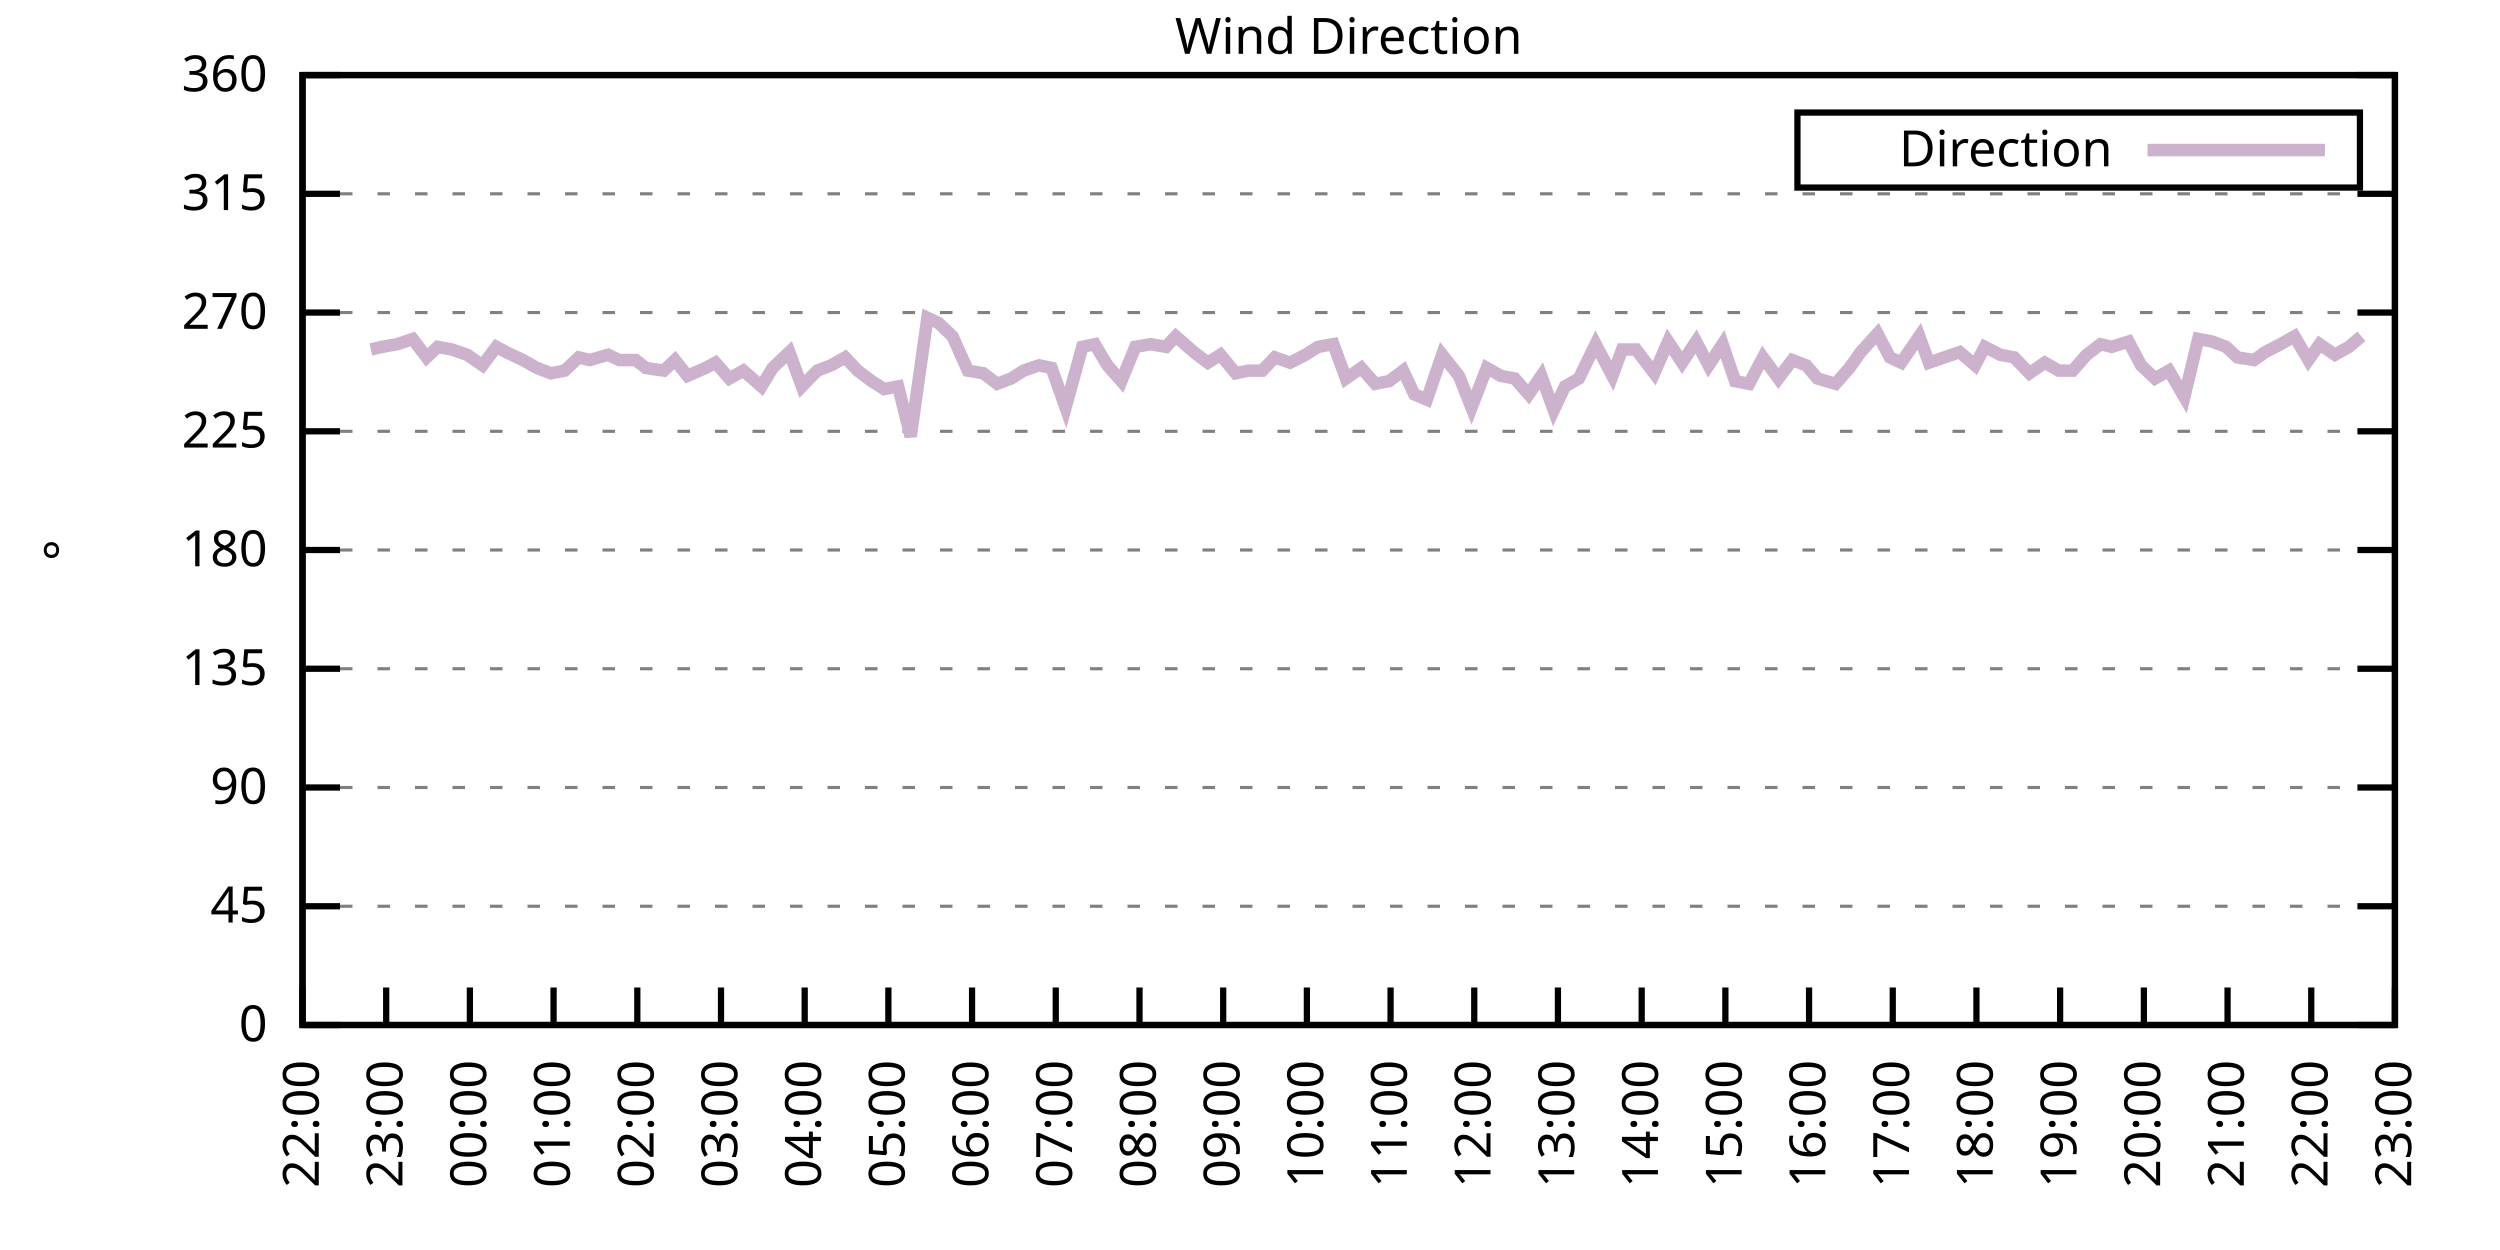
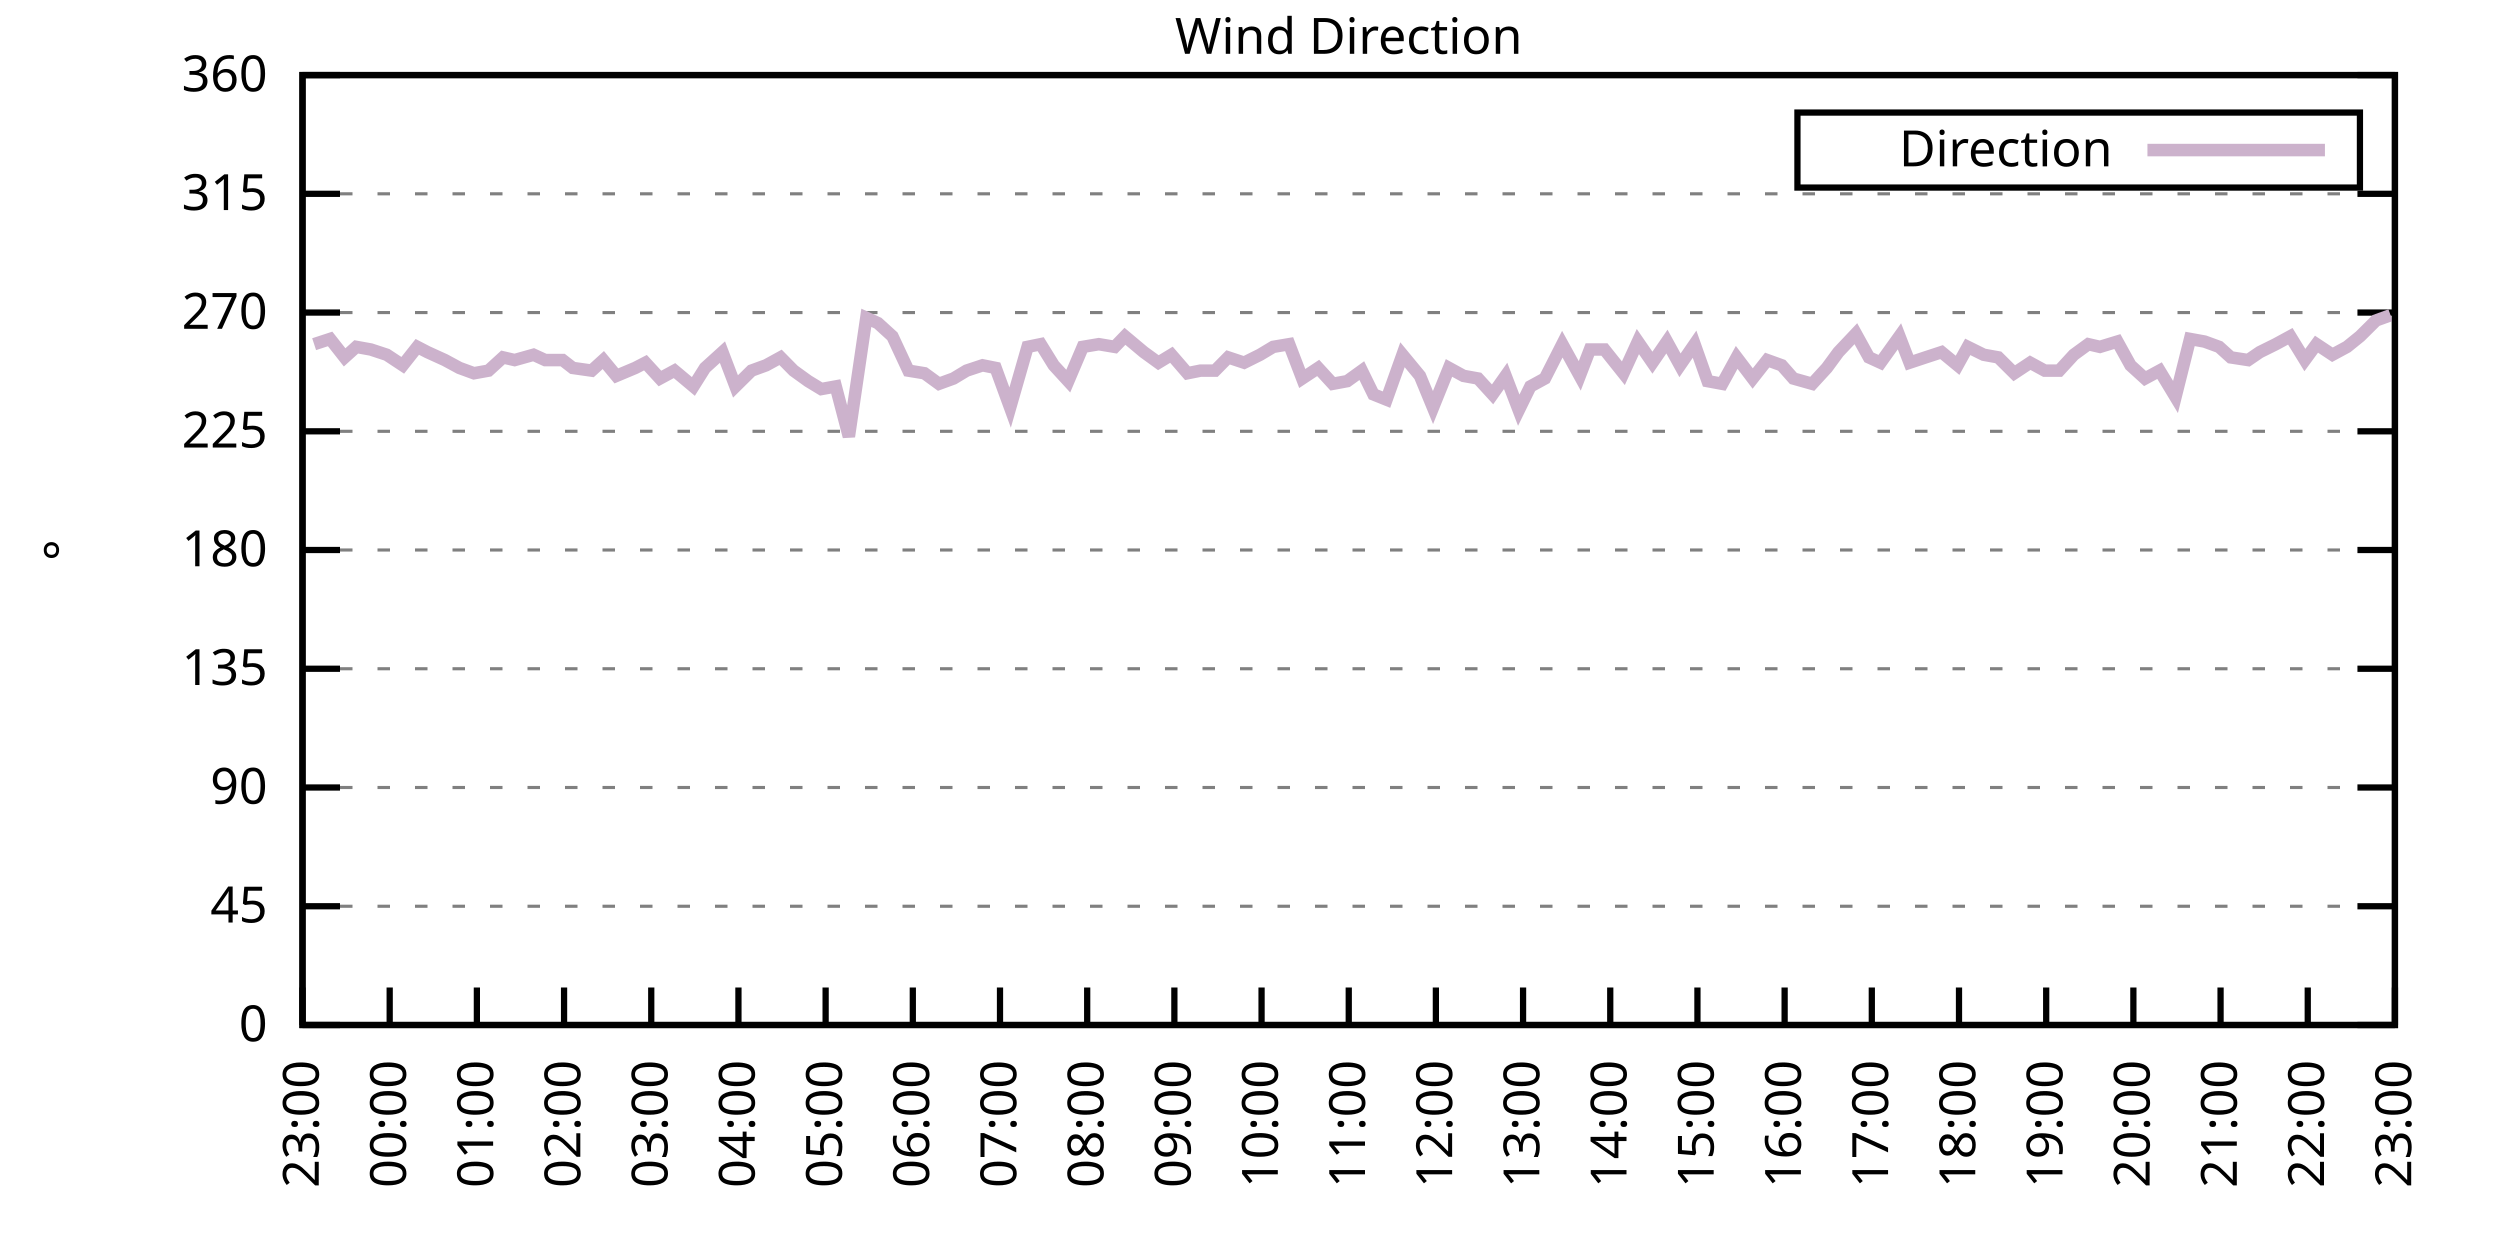
<svg xmlns="http://www.w3.org/2000/svg" xmlns:xlink="http://www.w3.org/1999/xlink" width="400" height="200" viewBox="0 0 400 200">
  <g id="gnuplot_canvas">
    <rect x="0" y="0" width="400" height="200" fill="none" />
    <defs>
      <circle id="gpDot" r="0.5" stroke-width="0.5" stroke="currentColor" />
      <path id="gpPt0" stroke-width="0.333" stroke="currentColor" d="M-1,0 h2 M0,-1 v2" />
      <path id="gpPt1" stroke-width="0.333" stroke="currentColor" d="M-1,-1 L1,1 M1,-1 L-1,1" />
      <path id="gpPt2" stroke-width="0.333" stroke="currentColor" d="M-1,0 L1,0 M0,-1 L0,1 M-1,-1 L1,1 M-1,1 L1,-1" />
      <rect id="gpPt3" stroke-width="0.333" stroke="currentColor" x="-1" y="-1" width="2" height="2" />
      <rect id="gpPt4" stroke-width="0.333" stroke="currentColor" fill="currentColor" x="-1" y="-1" width="2" height="2" />
      <circle id="gpPt5" stroke-width="0.333" stroke="currentColor" cx="0" cy="0" r="1" />
      <use xlink:href="#gpPt5" id="gpPt6" fill="currentColor" stroke="none" />
      <path id="gpPt7" stroke-width="0.333" stroke="currentColor" d="M0,-1.33 L-1.33,0.67 L1.33,0.67 z" />
      <use xlink:href="#gpPt7" id="gpPt8" fill="currentColor" stroke="none" />
      <use xlink:href="#gpPt7" id="gpPt9" stroke="currentColor" transform="rotate(180)" />
      <use xlink:href="#gpPt9" id="gpPt10" fill="currentColor" stroke="none" />
      <use xlink:href="#gpPt3" id="gpPt11" stroke="currentColor" transform="rotate(45)" />
      <use xlink:href="#gpPt11" id="gpPt12" fill="currentColor" stroke="none" />
      <path id="gpPt13" stroke-width="0.333" stroke="currentColor" d="M0,1.330 L1.265,0.411 L0.782,-1.067 L-0.782,-1.076 L-1.265,0.411 z" />
      <use xlink:href="#gpPt13" id="gpPt14" fill="currentColor" stroke="none" />
      <filter id="textbox" filterUnits="objectBoundingBox" x="0" y="0" height="1" width="1">
        <feFlood flood-color="white" flood-opacity="1" result="bgnd" />
        <feComposite in="SourceGraphic" in2="bgnd" operator="atop" />
      </filter>
      <filter id="greybox" filterUnits="objectBoundingBox" x="0" y="0" height="1" width="1">
        <feFlood flood-color="lightgrey" flood-opacity="1" result="grey" />
        <feComposite in="SourceGraphic" in2="grey" operator="atop" />
      </filter>
    </defs>
    <g fill="none" color="white" stroke="currentColor" stroke-width="1.00" stroke-linecap="butt" stroke-linejoin="miter">
</g>
    <g fill="none" color="black" stroke="currentColor" stroke-width="1.00" stroke-linecap="butt" stroke-linejoin="miter">
      <g stroke="none" shape-rendering="crispEdges">
        <polygon fill="rgb(255, 255, 255)" points="48.40,164.00 383.18,164.00 383.18,12.02 48.40,12.02 " />
      </g>
    </g>
    <g fill="none" color="black" stroke="currentColor" stroke-width="1.00" stroke-linecap="butt" stroke-linejoin="miter">
</g>
    <g fill="none" color="black" stroke="black" stroke-width="0.50" stroke-linecap="butt" stroke-linejoin="miter">
</g>
    <g fill="none" color="gray" stroke="currentColor" stroke-width="0.50" stroke-linecap="butt" stroke-linejoin="miter">
      <path stroke="gray" stroke-dasharray="2,4" class="gridline" d="M48.40,164.00 L383.19,164.00  " />
    </g>
    <g fill="none" color="gray" stroke="gray" stroke-width="1.00" stroke-linecap="butt" stroke-linejoin="miter">
</g>
    <g fill="none" color="black" stroke="currentColor" stroke-width="1.00" stroke-linecap="butt" stroke-linejoin="miter">
      <path stroke="black" d="M48.40,164.00 L54.40,164.00 M383.19,164.00 L377.19,164.00  " />
      <g transform="translate(42.80,166.60)" stroke="none" fill="black" font-family="Sans" font-size="8.00" text-anchor="end">
        <text>
          <tspan font-family="Sans"> 0</tspan>
        </text>
      </g>
    </g>
    <g fill="none" color="black" stroke="currentColor" stroke-width="1.00" stroke-linecap="butt" stroke-linejoin="miter">
</g>
    <g fill="none" color="black" stroke="black" stroke-width="0.50" stroke-linecap="butt" stroke-linejoin="miter">
</g>
    <g fill="none" color="gray" stroke="currentColor" stroke-width="0.50" stroke-linecap="butt" stroke-linejoin="miter">
      <path stroke="gray" stroke-dasharray="2,4" class="gridline" d="M48.40,145.00 L383.19,145.00  " />
    </g>
    <g fill="none" color="gray" stroke="gray" stroke-width="1.00" stroke-linecap="butt" stroke-linejoin="miter">
</g>
    <g fill="none" color="black" stroke="currentColor" stroke-width="1.00" stroke-linecap="butt" stroke-linejoin="miter">
      <path stroke="black" d="M48.40,145.00 L54.40,145.00 M383.19,145.00 L377.19,145.00  " />
      <g transform="translate(42.80,147.60)" stroke="none" fill="black" font-family="Sans" font-size="8.00" text-anchor="end">
        <text>
          <tspan font-family="Sans"> 45</tspan>
        </text>
      </g>
    </g>
    <g fill="none" color="black" stroke="currentColor" stroke-width="1.00" stroke-linecap="butt" stroke-linejoin="miter">
</g>
    <g fill="none" color="black" stroke="black" stroke-width="0.50" stroke-linecap="butt" stroke-linejoin="miter">
</g>
    <g fill="none" color="gray" stroke="currentColor" stroke-width="0.50" stroke-linecap="butt" stroke-linejoin="miter">
      <path stroke="gray" stroke-dasharray="2,4" class="gridline" d="M48.40,126.00 L383.19,126.00  " />
    </g>
    <g fill="none" color="gray" stroke="gray" stroke-width="1.00" stroke-linecap="butt" stroke-linejoin="miter">
</g>
    <g fill="none" color="black" stroke="currentColor" stroke-width="1.00" stroke-linecap="butt" stroke-linejoin="miter">
      <path stroke="black" d="M48.40,126.00 L54.40,126.00 M383.19,126.00 L377.19,126.00  " />
      <g transform="translate(42.80,128.60)" stroke="none" fill="black" font-family="Sans" font-size="8.00" text-anchor="end">
        <text>
          <tspan font-family="Sans"> 90</tspan>
        </text>
      </g>
    </g>
    <g fill="none" color="black" stroke="currentColor" stroke-width="1.00" stroke-linecap="butt" stroke-linejoin="miter">
</g>
    <g fill="none" color="black" stroke="black" stroke-width="0.50" stroke-linecap="butt" stroke-linejoin="miter">
</g>
    <g fill="none" color="gray" stroke="currentColor" stroke-width="0.50" stroke-linecap="butt" stroke-linejoin="miter">
      <path stroke="gray" stroke-dasharray="2,4" class="gridline" d="M48.40,107.00 L383.19,107.00  " />
    </g>
    <g fill="none" color="gray" stroke="gray" stroke-width="1.00" stroke-linecap="butt" stroke-linejoin="miter">
</g>
    <g fill="none" color="black" stroke="currentColor" stroke-width="1.00" stroke-linecap="butt" stroke-linejoin="miter">
      <path stroke="black" d="M48.40,107.00 L54.40,107.00 M383.19,107.00 L377.19,107.00  " />
      <g transform="translate(42.80,109.60)" stroke="none" fill="black" font-family="Sans" font-size="8.00" text-anchor="end">
        <text>
          <tspan font-family="Sans"> 135</tspan>
        </text>
      </g>
    </g>
    <g fill="none" color="black" stroke="currentColor" stroke-width="1.00" stroke-linecap="butt" stroke-linejoin="miter">
</g>
    <g fill="none" color="black" stroke="black" stroke-width="0.50" stroke-linecap="butt" stroke-linejoin="miter">
</g>
    <g fill="none" color="gray" stroke="currentColor" stroke-width="0.50" stroke-linecap="butt" stroke-linejoin="miter">
      <path stroke="gray" stroke-dasharray="2,4" class="gridline" d="M48.40,88.00 L383.19,88.00  " />
    </g>
    <g fill="none" color="gray" stroke="gray" stroke-width="1.00" stroke-linecap="butt" stroke-linejoin="miter">
</g>
    <g fill="none" color="black" stroke="currentColor" stroke-width="1.00" stroke-linecap="butt" stroke-linejoin="miter">
      <path stroke="black" d="M48.40,88.00 L54.40,88.00 M383.19,88.00 L377.19,88.00  " />
      <g transform="translate(42.80,90.60)" stroke="none" fill="black" font-family="Sans" font-size="8.00" text-anchor="end">
        <text>
          <tspan font-family="Sans"> 180</tspan>
        </text>
      </g>
    </g>
    <g fill="none" color="black" stroke="currentColor" stroke-width="1.00" stroke-linecap="butt" stroke-linejoin="miter">
</g>
    <g fill="none" color="black" stroke="black" stroke-width="0.50" stroke-linecap="butt" stroke-linejoin="miter">
</g>
    <g fill="none" color="gray" stroke="currentColor" stroke-width="0.50" stroke-linecap="butt" stroke-linejoin="miter">
      <path stroke="gray" stroke-dasharray="2,4" class="gridline" d="M48.40,69.01 L383.19,69.01  " />
    </g>
    <g fill="none" color="gray" stroke="gray" stroke-width="1.00" stroke-linecap="butt" stroke-linejoin="miter">
</g>
    <g fill="none" color="black" stroke="currentColor" stroke-width="1.00" stroke-linecap="butt" stroke-linejoin="miter">
      <path stroke="black" d="M48.40,69.01 L54.40,69.01 M383.19,69.01 L377.19,69.01  " />
      <g transform="translate(42.80,71.61)" stroke="none" fill="black" font-family="Sans" font-size="8.00" text-anchor="end">
        <text>
          <tspan font-family="Sans"> 225</tspan>
        </text>
      </g>
    </g>
    <g fill="none" color="black" stroke="currentColor" stroke-width="1.00" stroke-linecap="butt" stroke-linejoin="miter">
</g>
    <g fill="none" color="black" stroke="black" stroke-width="0.50" stroke-linecap="butt" stroke-linejoin="miter">
</g>
    <g fill="none" color="gray" stroke="currentColor" stroke-width="0.50" stroke-linecap="butt" stroke-linejoin="miter">
      <path stroke="gray" stroke-dasharray="2,4" class="gridline" d="M48.40,50.01 L383.19,50.01  " />
    </g>
    <g fill="none" color="gray" stroke="gray" stroke-width="1.00" stroke-linecap="butt" stroke-linejoin="miter">
</g>
    <g fill="none" color="black" stroke="currentColor" stroke-width="1.00" stroke-linecap="butt" stroke-linejoin="miter">
      <path stroke="black" d="M48.40,50.01 L54.40,50.01 M383.19,50.01 L377.19,50.01  " />
      <g transform="translate(42.80,52.61)" stroke="none" fill="black" font-family="Sans" font-size="8.00" text-anchor="end">
        <text>
          <tspan font-family="Sans"> 270</tspan>
        </text>
      </g>
    </g>
    <g fill="none" color="black" stroke="currentColor" stroke-width="1.00" stroke-linecap="butt" stroke-linejoin="miter">
</g>
    <g fill="none" color="black" stroke="black" stroke-width="0.50" stroke-linecap="butt" stroke-linejoin="miter">
</g>
    <g fill="none" color="gray" stroke="currentColor" stroke-width="0.50" stroke-linecap="butt" stroke-linejoin="miter">
      <path stroke="gray" stroke-dasharray="2,4" class="gridline" d="M48.40,31.01 L383.19,31.01  " />
    </g>
    <g fill="none" color="gray" stroke="gray" stroke-width="1.00" stroke-linecap="butt" stroke-linejoin="miter">
</g>
    <g fill="none" color="black" stroke="currentColor" stroke-width="1.00" stroke-linecap="butt" stroke-linejoin="miter">
      <path stroke="black" d="M48.40,31.01 L54.40,31.01 M383.19,31.01 L377.19,31.01  " />
      <g transform="translate(42.80,33.61)" stroke="none" fill="black" font-family="Sans" font-size="8.00" text-anchor="end">
        <text>
          <tspan font-family="Sans"> 315</tspan>
        </text>
      </g>
    </g>
    <g fill="none" color="black" stroke="currentColor" stroke-width="1.00" stroke-linecap="butt" stroke-linejoin="miter">
</g>
    <g fill="none" color="black" stroke="black" stroke-width="0.50" stroke-linecap="butt" stroke-linejoin="miter">
</g>
    <g fill="none" color="gray" stroke="currentColor" stroke-width="0.50" stroke-linecap="butt" stroke-linejoin="miter">
      <path stroke="gray" stroke-dasharray="2,4" class="gridline" d="M48.40,12.01 L383.19,12.01  " />
    </g>
    <g fill="none" color="gray" stroke="gray" stroke-width="1.00" stroke-linecap="butt" stroke-linejoin="miter">
</g>
    <g fill="none" color="black" stroke="currentColor" stroke-width="1.00" stroke-linecap="butt" stroke-linejoin="miter">
      <path stroke="black" d="M48.40,12.01 L54.40,12.01 M383.19,12.01 L377.19,12.01  " />
      <g transform="translate(42.80,14.61)" stroke="none" fill="black" font-family="Sans" font-size="8.00" text-anchor="end">
        <text>
          <tspan font-family="Sans"> 360</tspan>
        </text>
      </g>
    </g>
    <g fill="none" color="black" stroke="currentColor" stroke-width="1.00" stroke-linecap="butt" stroke-linejoin="miter">
      <path stroke="black" d="M48.40,164.00 L48.40,158.00  " />
      <g transform="translate(51.00,169.60) rotate(270.00)" stroke="none" fill="black" font-family="Sans" font-size="8.00" text-anchor="end">
        <text>
-           <tspan font-family="Sans">22:00</tspan>
-         </text>
-       </g>
-     </g>
-     <g fill="none" color="black" stroke="currentColor" stroke-width="1.00" stroke-linecap="butt" stroke-linejoin="miter">
-       <path stroke="black" d="M61.79,164.00 L61.79,158.00  " />
-       <g transform="translate(64.39,169.60) rotate(270.00)" stroke="none" fill="black" font-family="Sans" font-size="8.00" text-anchor="end">
-         <text>
          <tspan font-family="Sans">23:00</tspan>
        </text>
      </g>
    </g>
    <g fill="none" color="black" stroke="currentColor" stroke-width="1.00" stroke-linecap="butt" stroke-linejoin="miter">
-       <path stroke="black" d="M75.18,164.00 L75.18,158.00  " />
-       <g transform="translate(77.78,169.60) rotate(270.00)" stroke="none" fill="black" font-family="Sans" font-size="8.00" text-anchor="end">
+       <path stroke="black" d="M62.35,164.00 L62.35,158.00  " />
+       <g transform="translate(64.95,169.60) rotate(270.00)" stroke="none" fill="black" font-family="Sans" font-size="8.00" text-anchor="end">
        <text>
          <tspan font-family="Sans">00:00</tspan>
        </text>
      </g>
    </g>
    <g fill="none" color="black" stroke="currentColor" stroke-width="1.00" stroke-linecap="butt" stroke-linejoin="miter">
-       <path stroke="black" d="M88.57,164.00 L88.57,158.00  " />
-       <g transform="translate(91.17,169.60) rotate(270.00)" stroke="none" fill="black" font-family="Sans" font-size="8.00" text-anchor="end">
+       <path stroke="black" d="M76.30,164.00 L76.30,158.00  " />
+       <g transform="translate(78.90,169.60) rotate(270.00)" stroke="none" fill="black" font-family="Sans" font-size="8.00" text-anchor="end">
        <text>
          <tspan font-family="Sans">01:00</tspan>
        </text>
      </g>
    </g>
    <g fill="none" color="black" stroke="currentColor" stroke-width="1.00" stroke-linecap="butt" stroke-linejoin="miter">
-       <path stroke="black" d="M101.97,164.00 L101.97,158.00  " />
-       <g transform="translate(104.57,169.60) rotate(270.00)" stroke="none" fill="black" font-family="Sans" font-size="8.00" text-anchor="end">
+       <path stroke="black" d="M90.25,164.00 L90.25,158.00  " />
+       <g transform="translate(92.85,169.60) rotate(270.00)" stroke="none" fill="black" font-family="Sans" font-size="8.00" text-anchor="end">
        <text>
          <tspan font-family="Sans">02:00</tspan>
        </text>
      </g>
    </g>
    <g fill="none" color="black" stroke="currentColor" stroke-width="1.00" stroke-linecap="butt" stroke-linejoin="miter">
-       <path stroke="black" d="M115.36,164.00 L115.36,158.00  " />
-       <g transform="translate(117.96,169.60) rotate(270.00)" stroke="none" fill="black" font-family="Sans" font-size="8.00" text-anchor="end">
+       <path stroke="black" d="M104.20,164.00 L104.20,158.00  " />
+       <g transform="translate(106.80,169.60) rotate(270.00)" stroke="none" fill="black" font-family="Sans" font-size="8.00" text-anchor="end">
        <text>
          <tspan font-family="Sans">03:00</tspan>
        </text>
      </g>
    </g>
    <g fill="none" color="black" stroke="currentColor" stroke-width="1.00" stroke-linecap="butt" stroke-linejoin="miter">
-       <path stroke="black" d="M128.75,164.00 L128.75,158.00  " />
-       <g transform="translate(131.35,169.60) rotate(270.00)" stroke="none" fill="black" font-family="Sans" font-size="8.00" text-anchor="end">
+       <path stroke="black" d="M118.15,164.00 L118.15,158.00  " />
+       <g transform="translate(120.75,169.60) rotate(270.00)" stroke="none" fill="black" font-family="Sans" font-size="8.00" text-anchor="end">
        <text>
          <tspan font-family="Sans">04:00</tspan>
        </text>
      </g>
    </g>
    <g fill="none" color="black" stroke="currentColor" stroke-width="1.00" stroke-linecap="butt" stroke-linejoin="miter">
-       <path stroke="black" d="M142.14,164.00 L142.14,158.00  " />
-       <g transform="translate(144.74,169.60) rotate(270.00)" stroke="none" fill="black" font-family="Sans" font-size="8.00" text-anchor="end">
+       <path stroke="black" d="M132.10,164.00 L132.10,158.00  " />
+       <g transform="translate(134.70,169.60) rotate(270.00)" stroke="none" fill="black" font-family="Sans" font-size="8.00" text-anchor="end">
        <text>
          <tspan font-family="Sans">05:00</tspan>
        </text>
      </g>
    </g>
    <g fill="none" color="black" stroke="currentColor" stroke-width="1.00" stroke-linecap="butt" stroke-linejoin="miter">
-       <path stroke="black" d="M155.53,164.00 L155.53,158.00  " />
-       <g transform="translate(158.13,169.60) rotate(270.00)" stroke="none" fill="black" font-family="Sans" font-size="8.00" text-anchor="end">
+       <path stroke="black" d="M146.05,164.00 L146.05,158.00  " />
+       <g transform="translate(148.65,169.60) rotate(270.00)" stroke="none" fill="black" font-family="Sans" font-size="8.00" text-anchor="end">
        <text>
          <tspan font-family="Sans">06:00</tspan>
        </text>
      </g>
    </g>
    <g fill="none" color="black" stroke="currentColor" stroke-width="1.00" stroke-linecap="butt" stroke-linejoin="miter">
-       <path stroke="black" d="M168.92,164.00 L168.92,158.00  " />
-       <g transform="translate(171.52,169.60) rotate(270.00)" stroke="none" fill="black" font-family="Sans" font-size="8.00" text-anchor="end">
+       <path stroke="black" d="M160.00,164.00 L160.00,158.00  " />
+       <g transform="translate(162.60,169.60) rotate(270.00)" stroke="none" fill="black" font-family="Sans" font-size="8.00" text-anchor="end">
        <text>
          <tspan font-family="Sans">07:00</tspan>
        </text>
      </g>
    </g>
    <g fill="none" color="black" stroke="currentColor" stroke-width="1.00" stroke-linecap="butt" stroke-linejoin="miter">
-       <path stroke="black" d="M182.32,164.00 L182.32,158.00  " />
-       <g transform="translate(184.92,169.60) rotate(270.00)" stroke="none" fill="black" font-family="Sans" font-size="8.00" text-anchor="end">
+       <path stroke="black" d="M173.95,164.00 L173.95,158.00  " />
+       <g transform="translate(176.55,169.60) rotate(270.00)" stroke="none" fill="black" font-family="Sans" font-size="8.00" text-anchor="end">
        <text>
          <tspan font-family="Sans">08:00</tspan>
        </text>
      </g>
    </g>
    <g fill="none" color="black" stroke="currentColor" stroke-width="1.00" stroke-linecap="butt" stroke-linejoin="miter">
-       <path stroke="black" d="M195.71,164.00 L195.71,158.00  " />
-       <g transform="translate(198.31,169.60) rotate(270.00)" stroke="none" fill="black" font-family="Sans" font-size="8.00" text-anchor="end">
+       <path stroke="black" d="M187.90,164.00 L187.90,158.00  " />
+       <g transform="translate(190.50,169.60) rotate(270.00)" stroke="none" fill="black" font-family="Sans" font-size="8.00" text-anchor="end">
        <text>
          <tspan font-family="Sans">09:00</tspan>
        </text>
      </g>
    </g>
    <g fill="none" color="black" stroke="currentColor" stroke-width="1.00" stroke-linecap="butt" stroke-linejoin="miter">
-       <path stroke="black" d="M209.10,164.00 L209.10,158.00  " />
-       <g transform="translate(211.70,169.60) rotate(270.00)" stroke="none" fill="black" font-family="Sans" font-size="8.00" text-anchor="end">
+       <path stroke="black" d="M201.85,164.00 L201.85,158.00  " />
+       <g transform="translate(204.45,169.60) rotate(270.00)" stroke="none" fill="black" font-family="Sans" font-size="8.00" text-anchor="end">
        <text>
          <tspan font-family="Sans">10:00</tspan>
        </text>
      </g>
    </g>
    <g fill="none" color="black" stroke="currentColor" stroke-width="1.00" stroke-linecap="butt" stroke-linejoin="miter">
-       <path stroke="black" d="M222.49,164.00 L222.49,158.00  " />
-       <g transform="translate(225.09,169.60) rotate(270.00)" stroke="none" fill="black" font-family="Sans" font-size="8.00" text-anchor="end">
+       <path stroke="black" d="M215.80,164.00 L215.80,158.00  " />
+       <g transform="translate(218.40,169.60) rotate(270.00)" stroke="none" fill="black" font-family="Sans" font-size="8.00" text-anchor="end">
        <text>
          <tspan font-family="Sans">11:00</tspan>
        </text>
      </g>
    </g>
    <g fill="none" color="black" stroke="currentColor" stroke-width="1.00" stroke-linecap="butt" stroke-linejoin="miter">
-       <path stroke="black" d="M235.88,164.00 L235.88,158.00  " />
-       <g transform="translate(238.48,169.60) rotate(270.00)" stroke="none" fill="black" font-family="Sans" font-size="8.00" text-anchor="end">
+       <path stroke="black" d="M229.74,164.00 L229.74,158.00  " />
+       <g transform="translate(232.34,169.60) rotate(270.00)" stroke="none" fill="black" font-family="Sans" font-size="8.00" text-anchor="end">
        <text>
          <tspan font-family="Sans">12:00</tspan>
        </text>
      </g>
    </g>
    <g fill="none" color="black" stroke="currentColor" stroke-width="1.00" stroke-linecap="butt" stroke-linejoin="miter">
-       <path stroke="black" d="M249.27,164.00 L249.27,158.00  " />
-       <g transform="translate(251.87,169.60) rotate(270.00)" stroke="none" fill="black" font-family="Sans" font-size="8.00" text-anchor="end">
+       <path stroke="black" d="M243.69,164.00 L243.69,158.00  " />
+       <g transform="translate(246.29,169.60) rotate(270.00)" stroke="none" fill="black" font-family="Sans" font-size="8.00" text-anchor="end">
        <text>
          <tspan font-family="Sans">13:00</tspan>
        </text>
      </g>
    </g>
    <g fill="none" color="black" stroke="currentColor" stroke-width="1.00" stroke-linecap="butt" stroke-linejoin="miter">
-       <path stroke="black" d="M262.67,164.00 L262.67,158.00  " />
-       <g transform="translate(265.27,169.60) rotate(270.00)" stroke="none" fill="black" font-family="Sans" font-size="8.00" text-anchor="end">
+       <path stroke="black" d="M257.64,164.00 L257.64,158.00  " />
+       <g transform="translate(260.24,169.60) rotate(270.00)" stroke="none" fill="black" font-family="Sans" font-size="8.00" text-anchor="end">
        <text>
          <tspan font-family="Sans">14:00</tspan>
        </text>
      </g>
    </g>
    <g fill="none" color="black" stroke="currentColor" stroke-width="1.00" stroke-linecap="butt" stroke-linejoin="miter">
-       <path stroke="black" d="M276.06,164.00 L276.06,158.00  " />
-       <g transform="translate(278.66,169.60) rotate(270.00)" stroke="none" fill="black" font-family="Sans" font-size="8.00" text-anchor="end">
+       <path stroke="black" d="M271.59,164.00 L271.59,158.00  " />
+       <g transform="translate(274.19,169.60) rotate(270.00)" stroke="none" fill="black" font-family="Sans" font-size="8.00" text-anchor="end">
        <text>
          <tspan font-family="Sans">15:00</tspan>
        </text>
      </g>
    </g>
    <g fill="none" color="black" stroke="currentColor" stroke-width="1.00" stroke-linecap="butt" stroke-linejoin="miter">
-       <path stroke="black" d="M289.45,164.00 L289.45,158.00  " />
-       <g transform="translate(292.05,169.60) rotate(270.00)" stroke="none" fill="black" font-family="Sans" font-size="8.00" text-anchor="end">
+       <path stroke="black" d="M285.54,164.00 L285.54,158.00  " />
+       <g transform="translate(288.14,169.60) rotate(270.00)" stroke="none" fill="black" font-family="Sans" font-size="8.00" text-anchor="end">
        <text>
          <tspan font-family="Sans">16:00</tspan>
        </text>
      </g>
    </g>
    <g fill="none" color="black" stroke="currentColor" stroke-width="1.00" stroke-linecap="butt" stroke-linejoin="miter">
-       <path stroke="black" d="M302.84,164.00 L302.84,158.00  " />
-       <g transform="translate(305.44,169.60) rotate(270.00)" stroke="none" fill="black" font-family="Sans" font-size="8.00" text-anchor="end">
+       <path stroke="black" d="M299.49,164.00 L299.49,158.00  " />
+       <g transform="translate(302.09,169.60) rotate(270.00)" stroke="none" fill="black" font-family="Sans" font-size="8.00" text-anchor="end">
        <text>
          <tspan font-family="Sans">17:00</tspan>
        </text>
      </g>
    </g>
    <g fill="none" color="black" stroke="currentColor" stroke-width="1.00" stroke-linecap="butt" stroke-linejoin="miter">
-       <path stroke="black" d="M316.23,164.00 L316.23,158.00  " />
-       <g transform="translate(318.83,169.60) rotate(270.00)" stroke="none" fill="black" font-family="Sans" font-size="8.00" text-anchor="end">
+       <path stroke="black" d="M313.44,164.00 L313.44,158.00  " />
+       <g transform="translate(316.04,169.60) rotate(270.00)" stroke="none" fill="black" font-family="Sans" font-size="8.00" text-anchor="end">
        <text>
          <tspan font-family="Sans">18:00</tspan>
        </text>
      </g>
    </g>
    <g fill="none" color="black" stroke="currentColor" stroke-width="1.00" stroke-linecap="butt" stroke-linejoin="miter">
-       <path stroke="black" d="M329.62,164.00 L329.62,158.00  " />
-       <g transform="translate(332.22,169.60) rotate(270.00)" stroke="none" fill="black" font-family="Sans" font-size="8.00" text-anchor="end">
+       <path stroke="black" d="M327.39,164.00 L327.39,158.00  " />
+       <g transform="translate(329.99,169.60) rotate(270.00)" stroke="none" fill="black" font-family="Sans" font-size="8.00" text-anchor="end">
        <text>
          <tspan font-family="Sans">19:00</tspan>
        </text>
      </g>
    </g>
    <g fill="none" color="black" stroke="currentColor" stroke-width="1.00" stroke-linecap="butt" stroke-linejoin="miter">
-       <path stroke="black" d="M343.02,164.00 L343.02,158.00  " />
-       <g transform="translate(345.62,169.60) rotate(270.00)" stroke="none" fill="black" font-family="Sans" font-size="8.00" text-anchor="end">
+       <path stroke="black" d="M341.34,164.00 L341.34,158.00  " />
+       <g transform="translate(343.94,169.60) rotate(270.00)" stroke="none" fill="black" font-family="Sans" font-size="8.00" text-anchor="end">
        <text>
          <tspan font-family="Sans">20:00</tspan>
        </text>
      </g>
    </g>
    <g fill="none" color="black" stroke="currentColor" stroke-width="1.00" stroke-linecap="butt" stroke-linejoin="miter">
-       <path stroke="black" d="M356.41,164.00 L356.41,158.00  " />
-       <g transform="translate(359.01,169.60) rotate(270.00)" stroke="none" fill="black" font-family="Sans" font-size="8.00" text-anchor="end">
+       <path stroke="black" d="M355.29,164.00 L355.29,158.00  " />
+       <g transform="translate(357.89,169.60) rotate(270.00)" stroke="none" fill="black" font-family="Sans" font-size="8.00" text-anchor="end">
        <text>
          <tspan font-family="Sans">21:00</tspan>
        </text>
      </g>
    </g>
    <g fill="none" color="black" stroke="currentColor" stroke-width="1.00" stroke-linecap="butt" stroke-linejoin="miter">
-       <path stroke="black" d="M369.80,164.00 L369.80,158.00  " />
-       <g transform="translate(372.40,169.60) rotate(270.00)" stroke="none" fill="black" font-family="Sans" font-size="8.00" text-anchor="end">
+       <path stroke="black" d="M369.24,164.00 L369.24,158.00  " />
+       <g transform="translate(371.84,169.60) rotate(270.00)" stroke="none" fill="black" font-family="Sans" font-size="8.00" text-anchor="end">
        <text>
          <tspan font-family="Sans">22:00</tspan>
        </text>
      </g>
    </g>
    <g fill="none" color="black" stroke="currentColor" stroke-width="1.00" stroke-linecap="butt" stroke-linejoin="miter">
      <path stroke="black" d="M383.19,164.00 L383.19,158.00  " />
      <g transform="translate(385.79,169.60) rotate(270.00)" stroke="none" fill="black" font-family="Sans" font-size="8.00" text-anchor="end">
        <text>
          <tspan font-family="Sans">23:00</tspan>
        </text>
      </g>
    </g>
    <g fill="none" color="black" stroke="currentColor" stroke-width="1.00" stroke-linecap="butt" stroke-linejoin="miter">
</g>
    <g fill="none" color="black" stroke="currentColor" stroke-width="1.00" stroke-linecap="butt" stroke-linejoin="miter">
      <path stroke="black" d="M48.40,12.01 L48.40,164.00 L383.19,164.00 L383.19,12.01 L48.40,12.01 Z  " />
    </g>
    <g fill="none" color="black" stroke="currentColor" stroke-width="1.00" stroke-linecap="butt" stroke-linejoin="miter">
</g>
    <g fill="none" color="black" stroke="currentColor" stroke-width="1.00" stroke-linecap="butt" stroke-linejoin="miter">
      <path stroke="black" d="M287.59,30.01 L287.59,18.01 L377.59,18.01 L377.59,30.01 L287.59,30.01 Z  " />
    </g>
    <g id="Wind_direction_plot_1">
      <g fill="none" color="white" stroke="black" stroke-width="2.00" stroke-linecap="butt" stroke-linejoin="miter">
</g>
      <g fill="none" color="black" stroke="currentColor" stroke-width="2.00" stroke-linecap="butt" stroke-linejoin="miter">
        <g transform="translate(337.99,26.61)" stroke="none" fill="black" font-family="Sans" font-size="8.00" text-anchor="end">
          <text>
            <tspan font-family="Sans">Direction</tspan>
          </text>
        </g>
      </g>
      <g fill="none" color="black" stroke="currentColor" stroke-width="2.00" stroke-linecap="butt" stroke-linejoin="miter">
-         <path stroke="rgb(204, 178, 204)" d="M343.59,24.01 L371.99,24.01 M59.34,55.92 L61.12,55.50 L63.58,55.07 L66.03,54.23 L68.26,57.18 L70.05,55.50   L72.28,55.92 L74.74,56.76 L77.19,58.45 L79.42,55.50 L80.99,56.34 L83.66,57.61 L85.90,58.87 L88.13,59.72   L90.36,59.30 L92.59,57.18 L94.38,57.61 L97.28,56.76 L99.06,57.61 L101.74,57.61 L103.31,58.87 L106.21,59.30   L107.99,57.61 L110.00,60.14 L112.90,58.87 L114.47,58.03 L116.70,60.56 L118.93,59.30 L121.83,61.83 L123.62,58.87   L126.29,56.34 L128.30,61.83 L130.76,59.30 L132.99,58.45 L135.22,57.18 L137.23,59.30 L139.46,60.98 L141.47,62.25   L143.70,61.83 L145.71,69.85 L148.39,50.85 L150.18,51.70 L152.41,53.81 L154.86,59.30 L157.32,59.72 L159.55,61.41   L161.78,60.56 L163.79,59.30 L166.25,58.45 L168.25,58.87 L170.49,65.21 L173.17,55.50 L175.17,55.07 L177.18,58.45   L179.41,60.98 L181.65,55.50 L184.10,55.07 L186.56,55.50 L188.12,53.81 L191.02,56.34 L193.25,58.03 L195.26,56.76   L197.72,59.72 L199.73,59.30 L201.96,59.30 L203.97,57.18 L206.42,58.03 L208.88,56.76 L210.88,55.50 L213.34,55.07   L215.35,60.56 L217.80,58.87 L220.04,61.41 L222.27,60.98 L224.50,59.30 L226.29,63.10 L228.29,63.94 L230.75,56.76   L233.43,60.14 L235.44,65.21 L237.89,58.87 L240.12,60.14 L242.36,60.56 L244.59,63.10 L246.60,60.14 L248.60,65.63   L250.39,61.83 L252.62,60.56 L255.30,55.07 L257.98,60.14 L259.54,55.92 L261.77,55.92 L264.67,59.72 L266.91,54.65   L269.14,58.03 L271.37,54.65 L273.38,58.45 L275.61,55.07 L277.62,60.98 L279.85,61.41 L282.08,57.18 L284.54,60.56   L286.77,57.61 L289.00,58.45 L290.79,60.56 L293.69,61.41 L295.92,58.87 L297.71,56.34 L300.39,53.39 L302.39,57.18   L304.18,58.03 L307.08,53.81 L308.64,58.03 L311.10,57.18 L313.55,56.34 L316.01,58.45 L317.57,55.50 L320.03,56.76   L322.26,57.18 L324.71,59.72 L327.17,58.03 L329.40,59.30 L331.63,59.30 L333.86,56.76 L336.10,55.07 L337.88,55.50   L340.56,54.65 L342.57,58.45 L344.80,60.56 L347.03,59.30 L349.49,63.52 L351.72,54.23 L353.95,54.65 L356.18,55.50   L357.97,57.18 L360.65,57.61 L362.43,56.34 L364.89,55.07 L367.12,53.81 L369.35,57.61 L371.14,55.07 L373.59,56.76   L375.82,55.50 L377.83,53.81  " />
+         <path stroke="rgb(204, 178, 204)" d="M343.59,24.01 L371.99,24.01 M50.26,55.07 L52.82,54.23 L55.14,57.18 L57.00,55.50 L59.33,55.92 L61.88,56.76   L64.44,58.45 L66.77,55.50 L68.39,56.34 L71.18,57.61 L73.51,58.87 L75.83,59.72 L78.16,59.30 L80.48,57.18   L82.34,57.61 L85.37,56.76 L87.23,57.61 L90.02,57.61 L91.64,58.87 L94.67,59.30 L96.53,57.61 L98.62,60.14   L101.64,58.87 L103.27,58.03 L105.59,60.56 L107.92,59.30 L110.94,61.83 L112.80,58.87 L115.59,56.34 L117.68,61.83   L120.24,59.30 L122.57,58.45 L124.89,57.18 L126.98,59.30 L129.31,60.98 L131.40,62.25 L133.72,61.83 L135.82,69.85   L138.61,50.85 L140.47,51.70 L142.79,53.81 L145.35,59.30 L147.91,59.72 L150.23,61.41 L152.56,60.56 L154.65,59.30   L157.21,58.45 L159.30,58.87 L161.62,65.21 L164.41,55.50 L166.51,55.07 L168.60,58.45 L170.92,60.98 L173.25,55.50   L175.81,55.07 L178.36,55.50 L179.99,53.81 L183.01,56.34 L185.34,58.03 L187.43,56.76 L189.99,59.72 L192.08,59.30   L194.41,59.30 L196.50,57.18 L199.06,58.03 L201.61,56.76 L203.71,55.50 L206.26,55.07 L208.36,60.56 L210.91,58.87   L213.24,61.41 L215.56,60.98 L217.89,59.30 L219.75,63.10 L221.84,63.94 L224.40,56.76 L227.19,60.14 L229.28,65.21   L231.84,58.87 L234.16,60.14 L236.49,60.56 L238.81,63.10 L240.90,60.14 L243.00,65.63 L244.86,61.83 L247.18,60.56   L249.97,55.07 L252.76,60.14 L254.39,55.92 L256.71,55.92 L259.74,59.72 L262.06,54.65 L264.39,58.03 L266.71,54.65   L268.80,58.45 L271.13,55.07 L273.22,60.98 L275.55,61.41 L277.87,57.18 L280.43,60.56 L282.75,57.61 L285.08,58.45   L286.94,60.56 L289.96,61.41 L292.29,58.87 L294.15,56.34 L296.94,53.39 L299.03,57.18 L300.89,58.03 L303.91,53.81   L305.54,58.03 L308.09,57.18 L310.65,56.34 L313.21,58.45 L314.84,55.50 L317.39,56.76 L319.72,57.18 L322.28,59.72   L324.83,58.03 L327.16,59.30 L329.48,59.30 L331.81,56.76 L334.13,55.07 L335.99,55.50 L338.78,54.65 L340.88,58.45   L343.20,60.56 L345.53,59.30 L348.08,63.52 L350.41,54.23 L352.73,54.65 L355.06,55.50 L356.92,57.18 L359.71,57.61   L361.57,56.34 L364.13,55.07 L366.45,53.81 L368.78,57.61 L370.64,55.07 L373.19,56.76 L375.52,55.50 L377.61,53.81   L380.17,51.27 L382.49,50.43  " />
      </g>
    </g>
    <g fill="none" color="black" stroke="currentColor" stroke-width="2.00" stroke-linecap="butt" stroke-linejoin="miter">
</g>
    <g fill="none" color="black" stroke="black" stroke-width="1.00" stroke-linecap="butt" stroke-linejoin="miter">
</g>
    <g fill="none" color="black" stroke="currentColor" stroke-width="1.00" stroke-linecap="butt" stroke-linejoin="miter">
      <path stroke="black" d="M48.40,12.01 L48.40,164.00 L383.19,164.00 L383.19,12.01 L48.40,12.01 Z  " />
      <g transform="translate(12.80,88.01) rotate(270.00)" stroke="none" fill="black" font-family="Sans" font-size="8.00" text-anchor="middle">
        <text>
          <tspan font-family="Sans">°</tspan>
        </text>
      </g>
    </g>
    <g fill="none" color="black" stroke="currentColor" stroke-width="1.00" stroke-linecap="butt" stroke-linejoin="miter">
</g>
    <g fill="none" color="black" stroke="currentColor" stroke-width="1.00" stroke-linecap="butt" stroke-linejoin="miter">
      <g transform="translate(215.79,8.61)" stroke="none" fill="black" font-family="Sans" font-size="8.00" text-anchor="middle">
        <text>
          <tspan font-family="Sans">Wind Direction</tspan>
        </text>
      </g>
    </g>
    <g fill="none" color="black" stroke="currentColor" stroke-width="1.00" stroke-linecap="butt" stroke-linejoin="miter">
</g>
  </g>
</svg>
